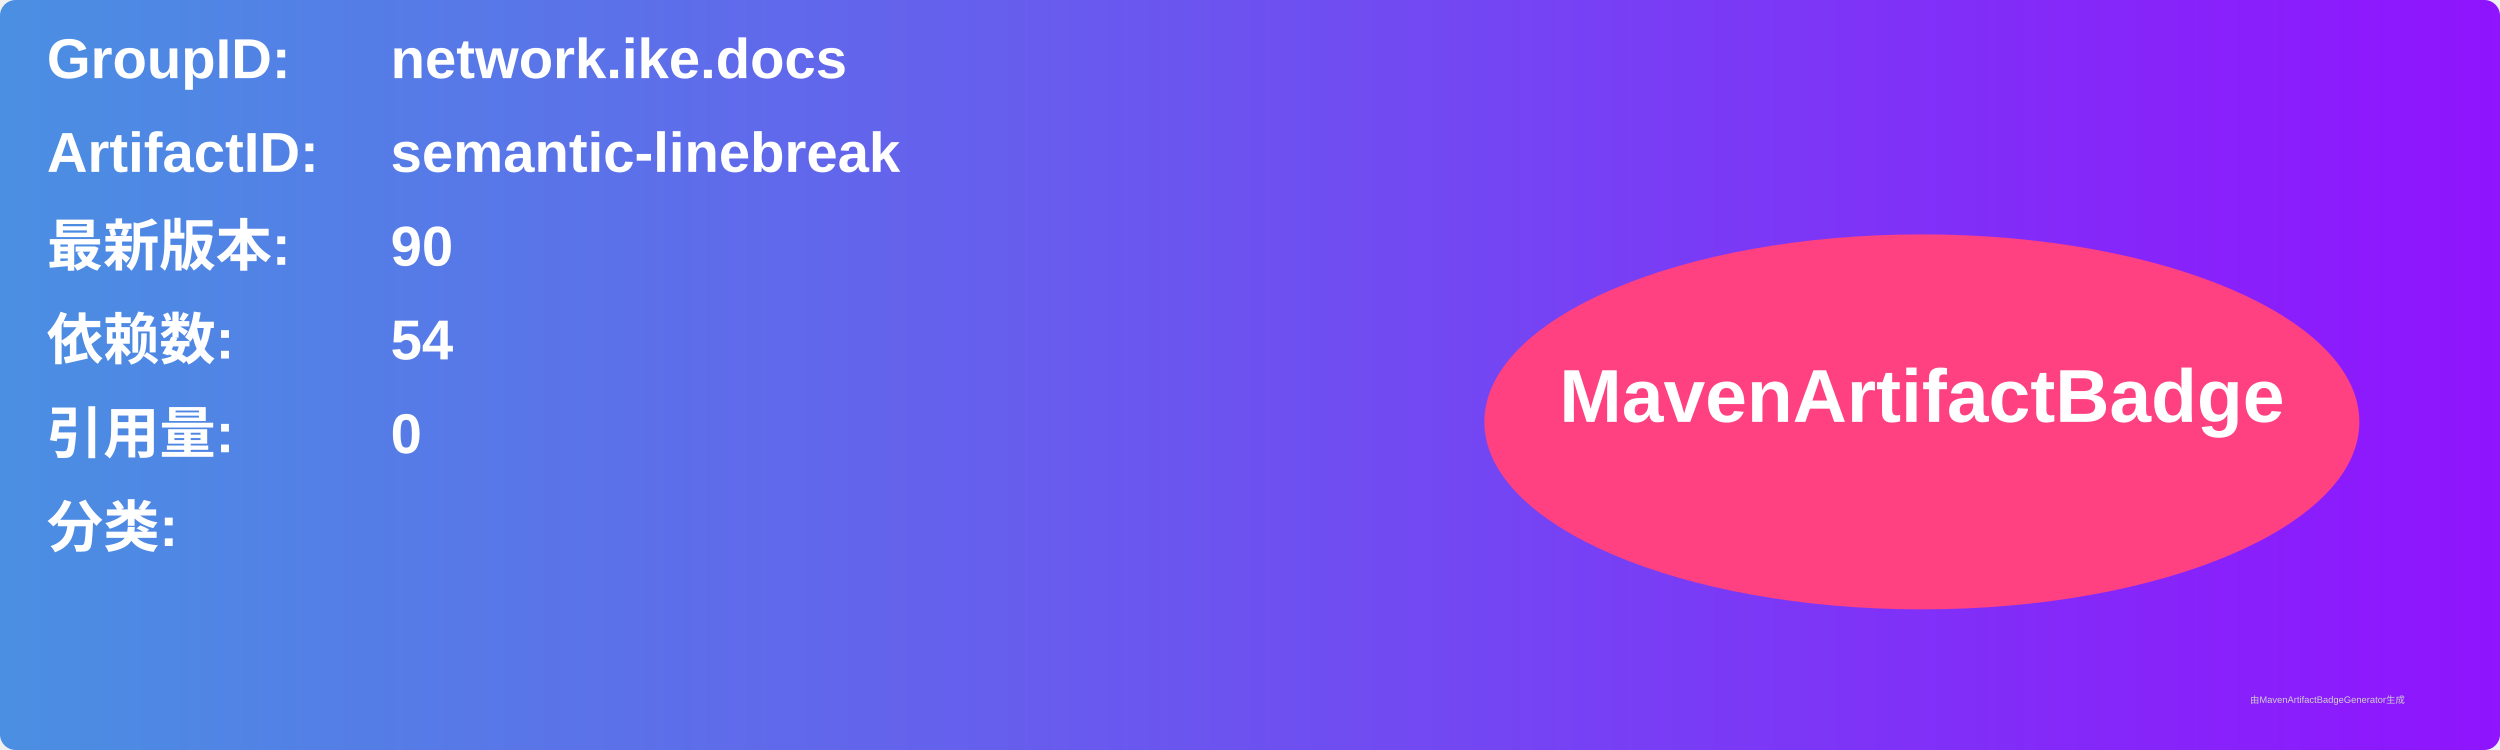
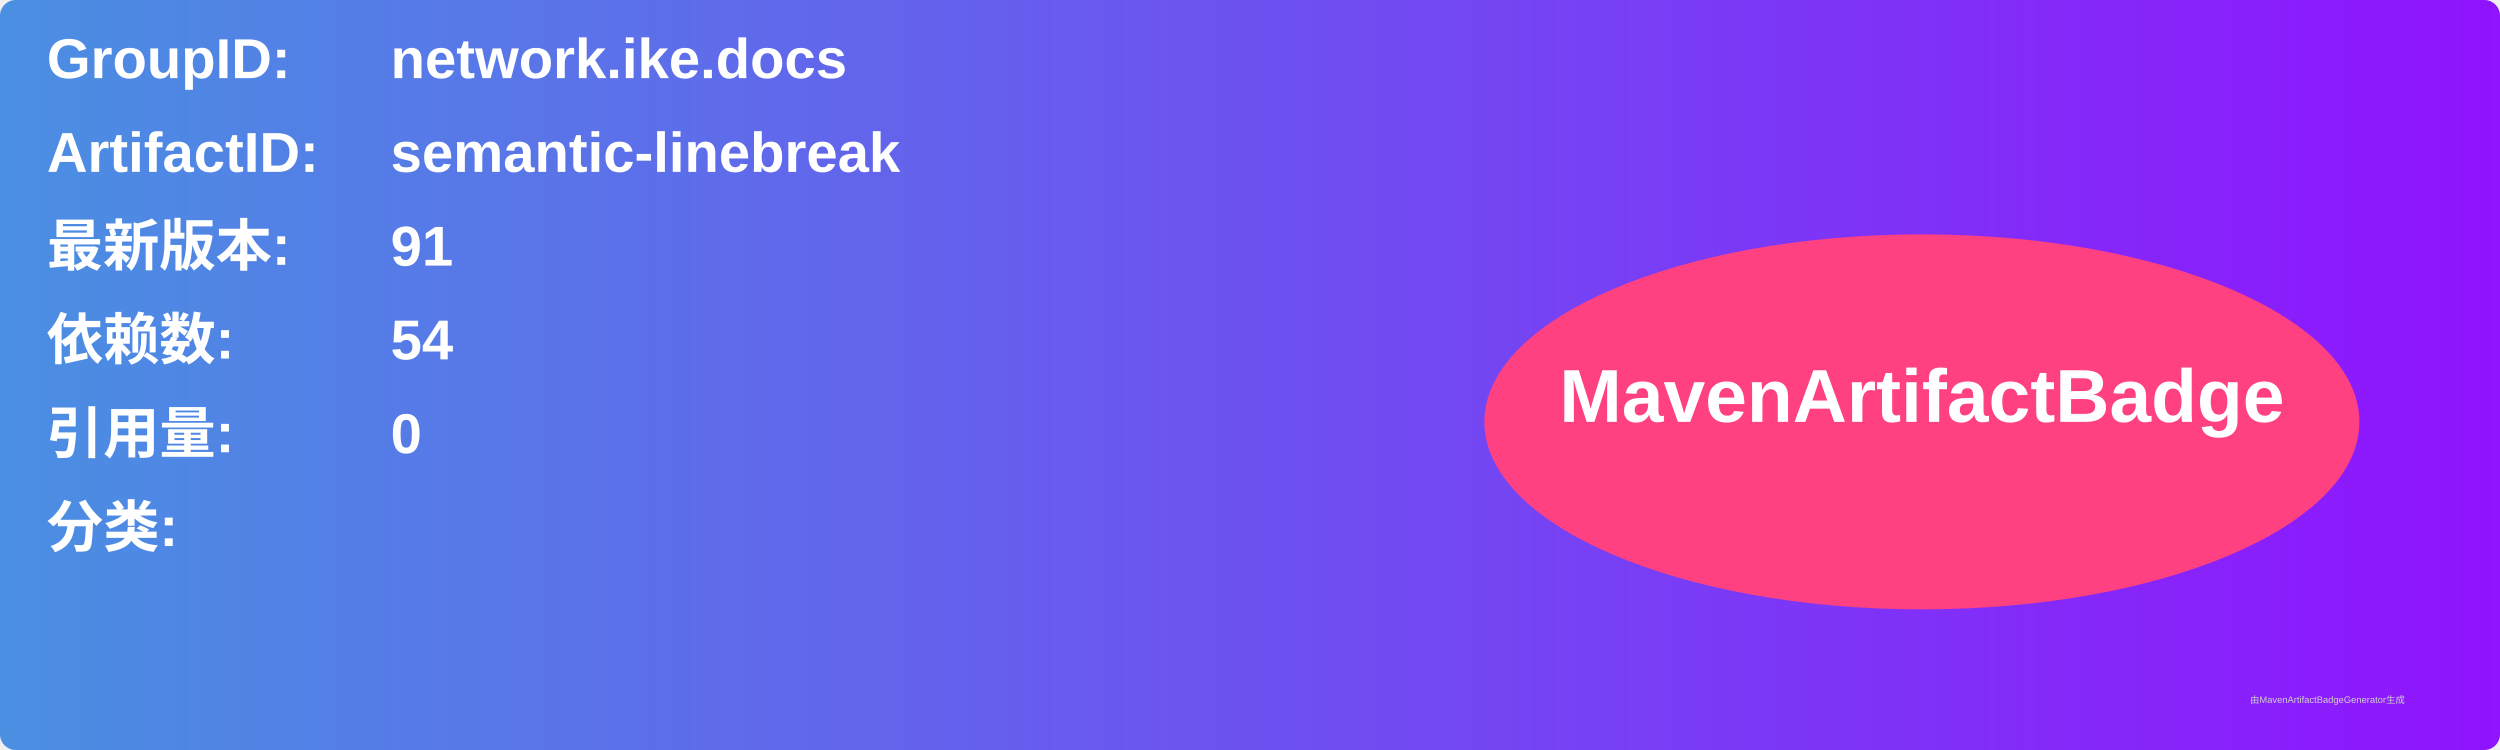
<svg xmlns="http://www.w3.org/2000/svg" width="800" height="240" viewBox="0 0 800 240">
  <linearGradient id="grad" x1="0%" y1="0%" x2="100%" y2="0%">
    <stop offset="0%" stop-color="#4a90e2" />
    <stop offset="100%" stop-color="#9013fe" />
  </linearGradient>
  <rect width="100%" height="100%" rx="5" ry="5" fill="url(#grad)" />
  <g transform="translate(15, 15)">
    <text x="0" y="10" font-family="Arial" font-size="18" fill="white" font-weight="bold" width="260">GroupID:</text>
    <text x="110" y="10" font-family="Arial" font-size="18" fill="white" font-weight="bold" width="460">network.ike.docs</text>
    <text x="0" y="40" font-family="Arial" font-size="18" fill="white" font-weight="bold" width="260">ArtifactID:</text>
    <text x="110" y="40" font-family="Arial" font-size="18" fill="white" font-weight="bold" width="460">semantic-linebreak</text>
    <text x="0" y="70" font-family="Arial" font-size="18" fill="white" font-weight="bold">最新版本:</text>
    <text x="110" y="70" font-family="Arial" font-size="18" fill="white" font-weight="bold">
-       <tspan font-weight="bold">90</tspan>
+       <tspan font-weight="bold">91</tspan>
    </text>
    <text x="0" y="100" font-family="Arial" font-size="18" fill="white" font-weight="bold">依赖数: </text>
    <text x="110" y="100" font-family="Arial" font-size="18" fill="white">
      <tspan font-weight="bold">54</tspan>
    </text>
    <text x="0" y="130" font-family="Arial" font-size="18" fill="white" font-weight="bold">引用量: </text>
    <text x="110" y="130" font-family="Arial" font-size="18" fill="white">
      <tspan font-weight="bold">0</tspan>
    </text>
    <text x="0" y="160" font-family="Arial" font-size="18" fill="white" font-weight="bold">分类:</text>
    <text x="10" y="190" font-family="Arial" font-size="10" fill="white">
      <tspan font-weight="bold" />
    </text>
    <ellipse cx="600" cy="120" rx="140" ry="60" fill="#ff4081" />
    <text x="600" y="120" text-anchor="middle" font-family="Arial" font-size="24" fill="white" font-weight="bold">MavenArtifactBadge</text>
  </g>
  <text x="720" y="225" font-family="Arial" font-size="3" fill="#d0d0d0">由MavenArtifactBadgeGenerator生成</text>
</svg>
